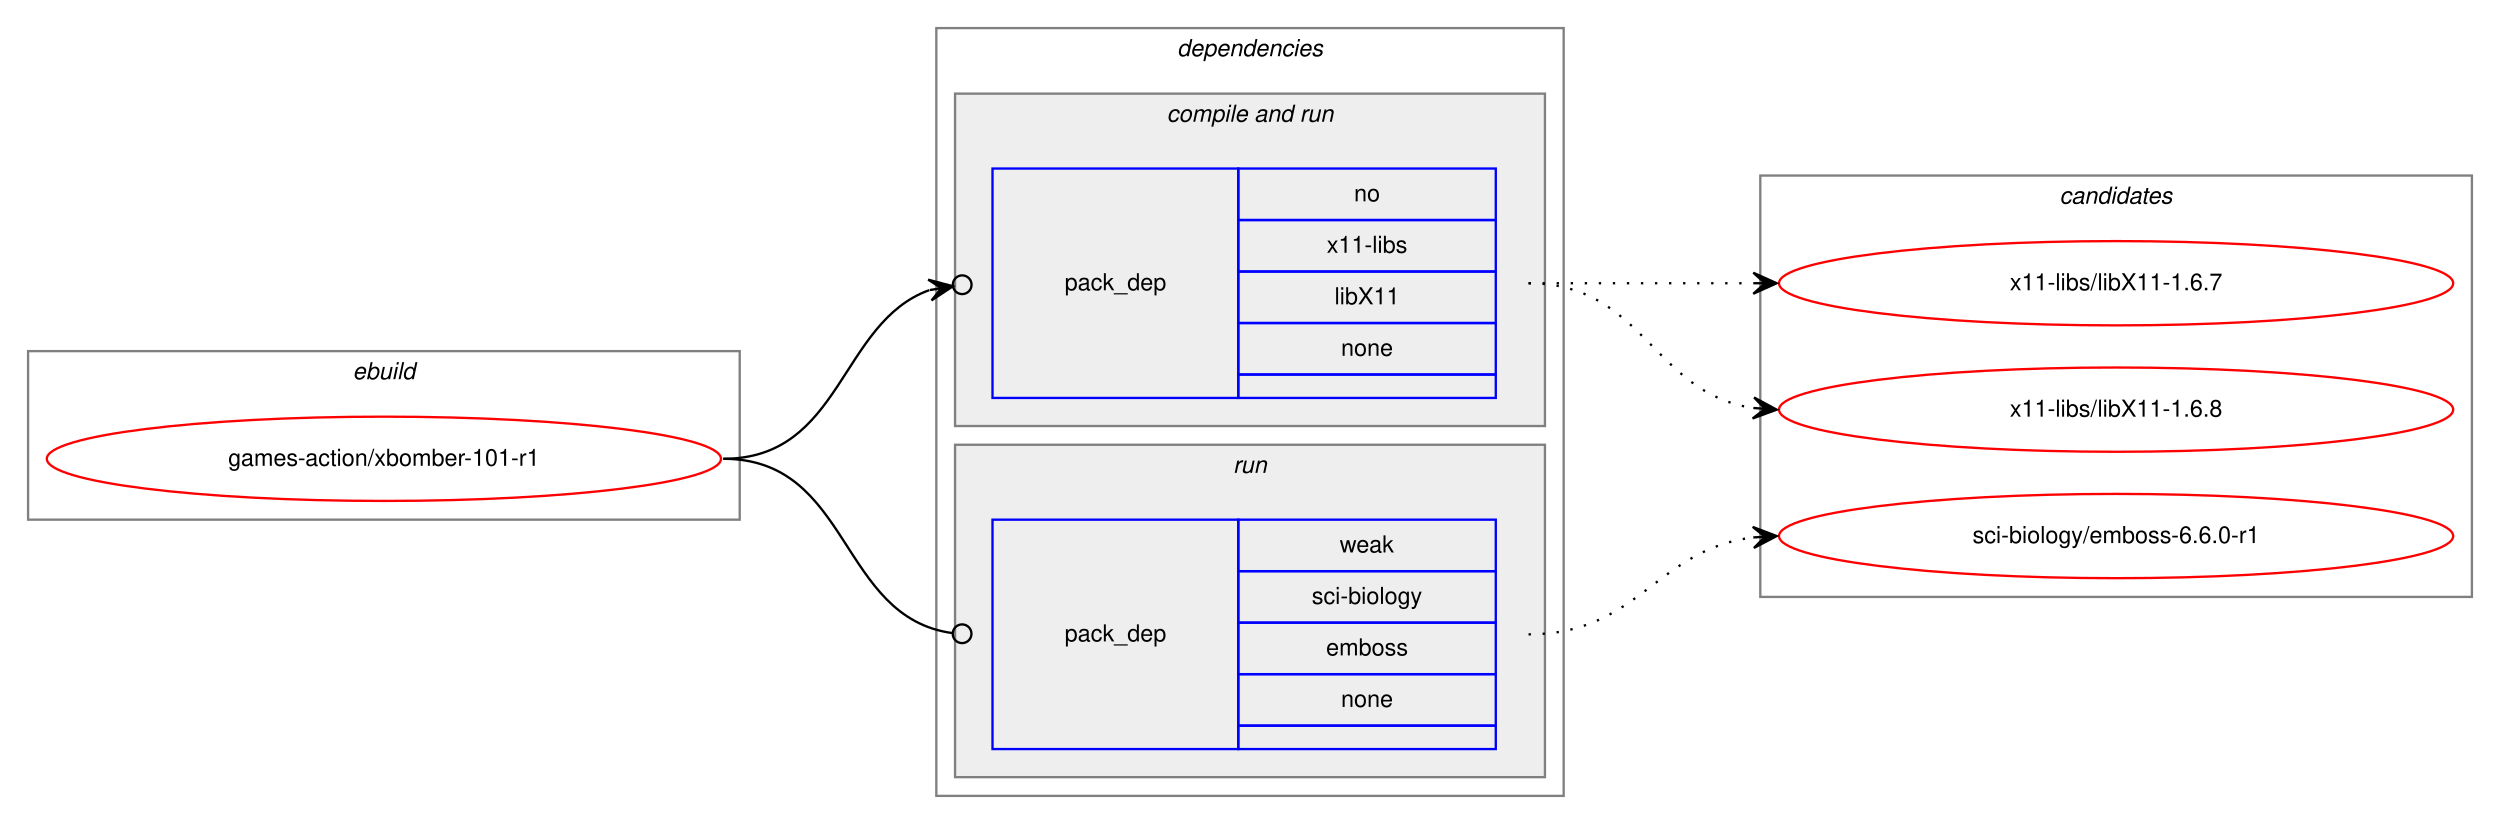
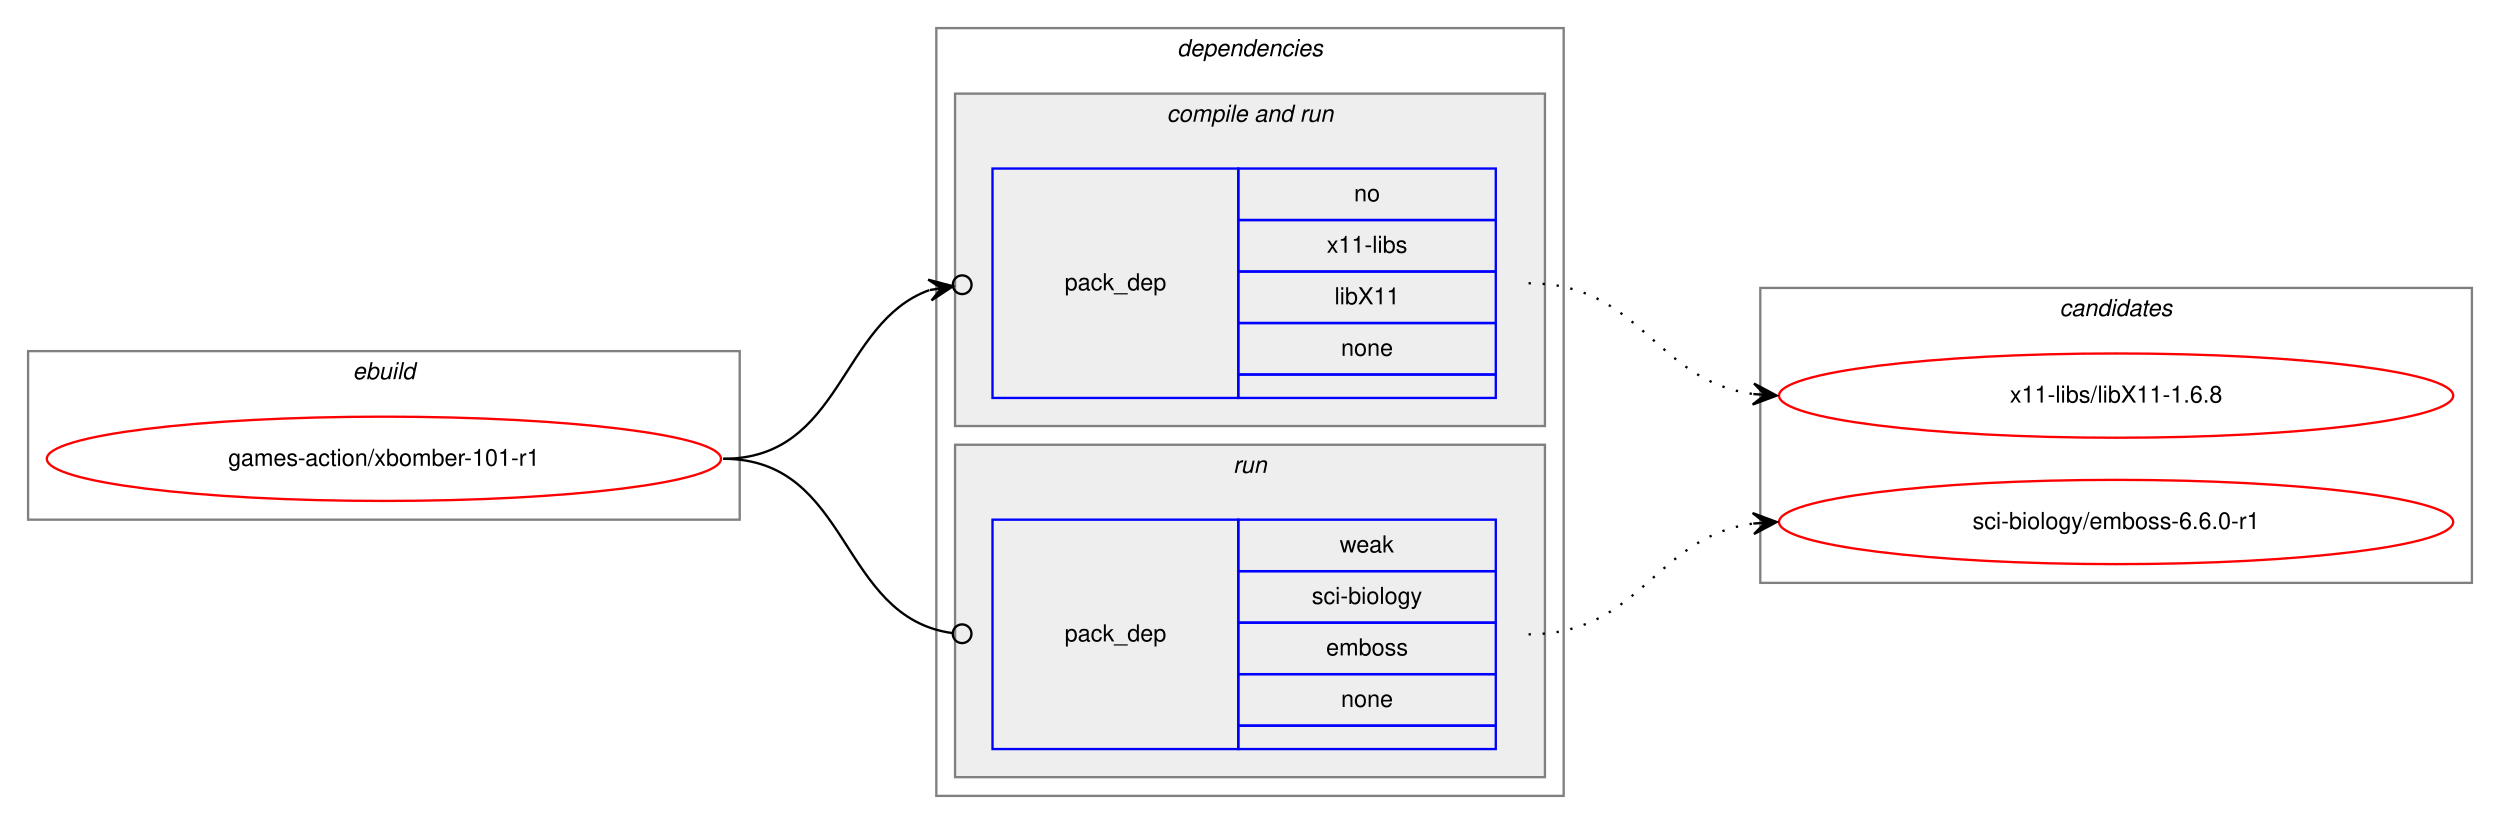
<svg xmlns="http://www.w3.org/2000/svg" xmlns:xlink="http://www.w3.org/1999/xlink" width="1068pt" height="352pt" viewBox="0.00 0.00 1068.00 352.00">
  <g id="graph0" class="graph" transform="scale(1 1) rotate(0) translate(4 348)">
    <polygon fill="white" stroke="transparent" points="-4,4 -4,-348 1064,-348 1064,4 -4,4" />
    <g id="clust1" class="cluster">
      <polygon fill="none" stroke="gray" points="8,-126 8,-198 312,-198 312,-126 8,-126" />
      <text text-anchor="start" x="146.66" y="-186" font-family="Helvetica,sans-Serif" font-style="italic" font-size="10.00">ebuild</text>
    </g>
    <g id="clust2" class="cluster">
      <polygon fill="none" stroke="gray" points="396,-8 396,-336 664,-336 664,-8 396,-8" />
      <text text-anchor="start" x="498.88" y="-324" font-family="Helvetica,sans-Serif" font-style="italic" font-size="10.00">dependencies</text>
    </g>
    <g id="clust4" class="cluster">
      <polygon fill="#eeeeee" stroke="gray" points="404,-166 404,-308 656,-308 656,-166 404,-166" />
      <text text-anchor="start" x="494.44" y="-296" font-family="Helvetica,sans-Serif" font-style="italic" font-size="10.00">compile and run</text>
    </g>
    <g id="clust6" class="cluster">
      <polygon fill="#eeeeee" stroke="gray" points="404,-16 404,-158 656,-158 656,-16 404,-16" />
      <text text-anchor="start" x="522.78" y="-146" font-family="Helvetica,sans-Serif" font-style="italic" font-size="10.00">run</text>
    </g>
    <g id="clust8" class="cluster">
-       <polygon fill="none" stroke="gray" points="748,-93 748,-273 1052,-273 1052,-93 748,-93" />
-       <text text-anchor="start" x="875.82" y="-261" font-family="Helvetica,sans-Serif" font-style="italic" font-size="10.00">candidates</text>
+       <polygon fill="none" stroke="gray" points="748,-99 748,-225 1052,-225 1052,-99 748,-99" />
+       <text text-anchor="start" x="875.82" y="-213" font-family="Helvetica,sans-Serif" font-style="italic" font-size="10.00">candidates</text>
    </g>
    <g id="node1" class="node">
      <g id="a_node1">
        <a xlink:href="../games-action/xbomber-101-r1.svg" xlink:title="games-action/xbomber-101-r1">
          <ellipse fill="none" stroke="red" cx="160" cy="-152" rx="144" ry="18" />
          <text text-anchor="middle" x="160" y="-149" font-family="Helvetica,sans-Serif" font-size="10.00">games-action/xbomber-101-r1</text>
        </a>
      </g>
    </g>
    <g id="node2" class="node">
      <polygon fill="none" stroke="blue" points="420,-178 420,-276 525,-276 525,-178 420,-178" />
      <text text-anchor="start" x="450.82" y="-224" font-family="Helvetica,sans-Serif" font-size="10.00">pack_dep</text>
      <polygon fill="none" stroke="blue" points="525,-254 525,-276 635,-276 635,-254 525,-254" />
      <text text-anchor="start" x="574.44" y="-262" font-family="Helvetica,sans-Serif" font-size="10.00">no</text>
      <polygon fill="none" stroke="blue" points="525,-232 525,-254 635,-254 635,-232 525,-232" />
      <text text-anchor="start" x="562.78" y="-240" font-family="Helvetica,sans-Serif" font-size="10.00">x11-libs</text>
      <polygon fill="none" stroke="blue" points="525,-210 525,-232 635,-232 635,-210 525,-210" />
      <text text-anchor="start" x="566.11" y="-218" font-family="Helvetica,sans-Serif" font-size="10.00">libX11</text>
      <polygon fill="none" stroke="blue" points="525,-188 525,-210 635,-210 635,-188 525,-188" />
      <text text-anchor="start" x="568.88" y="-196" font-family="Helvetica,sans-Serif" font-size="10.00">none</text>
      <polygon fill="none" stroke="blue" points="525,-178 525,-188 635,-188 635,-178 525,-178" />
    </g>
    <g id="edge1" class="edge">
      <path fill="none" stroke="black" d="M305,-152C355.84,-152 354.58,-210.19 393,-224.06" />
      <ellipse fill="none" stroke="black" cx="407.05" cy="-226.36" rx="4" ry="4" />
      <polygon fill="black" stroke="black" points="403.1,-225.71 392.51,-228.54 398.17,-224.9 393.24,-224.1 393.24,-224.1 393.24,-224.1 398.17,-224.9 393.96,-219.66 403.1,-225.71 403.1,-225.71" />
    </g>
    <g id="node3" class="node">
      <polygon fill="none" stroke="blue" points="420,-28 420,-126 525,-126 525,-28 420,-28" />
      <text text-anchor="start" x="450.82" y="-74" font-family="Helvetica,sans-Serif" font-size="10.00">pack_dep</text>
      <polygon fill="none" stroke="blue" points="525,-104 525,-126 635,-126 635,-104 525,-104" />
      <text text-anchor="start" x="568.33" y="-112" font-family="Helvetica,sans-Serif" font-size="10.00">weak</text>
      <polygon fill="none" stroke="blue" points="525,-82 525,-104 635,-104 635,-82 525,-82" />
      <text text-anchor="start" x="556.39" y="-90" font-family="Helvetica,sans-Serif" font-size="10.00">sci-biology</text>
      <polygon fill="none" stroke="blue" points="525,-60 525,-82 635,-82 635,-60 525,-60" />
      <text text-anchor="start" x="562.5" y="-68" font-family="Helvetica,sans-Serif" font-size="10.00">emboss</text>
      <polygon fill="none" stroke="blue" points="525,-38 525,-60 635,-60 635,-38 525,-38" />
      <text text-anchor="start" x="568.88" y="-46" font-family="Helvetica,sans-Serif" font-size="10.00">none</text>
      <polygon fill="none" stroke="blue" points="525,-28 525,-38 635,-38 635,-28 525,-28" />
    </g>
    <g id="edge2" class="edge">
      <path fill="none" stroke="black" d="M305,-152C359.89,-152 354.05,-84.15 403.01,-77.52" />
      <ellipse fill="none" stroke="black" cx="407.01" cy="-77.26" rx="4" ry="4" />
    </g>
    <g id="node4" class="node">
      <g id="a_node4">
-         <a xlink:href="../x11-libs/libX11-1.6.7.svg" xlink:title="x11-libs/libX11-1.6.7">
-           <ellipse fill="none" stroke="red" cx="900" cy="-227" rx="144" ry="18" />
-           <text text-anchor="middle" x="900" y="-224" font-family="Helvetica,sans-Serif" font-size="10.00">x11-libs/libX11-1.6.7</text>
+         <a xlink:href="../x11-libs/libX11-1.6.8.svg" xlink:title="x11-libs/libX11-1.6.8">
+           <ellipse fill="none" stroke="red" cx="900" cy="-179" rx="144" ry="18" />
+           <text text-anchor="middle" x="900" y="-176" font-family="Helvetica,sans-Serif" font-size="10.00">x11-libs/libX11-1.6.8</text>
        </a>
      </g>
    </g>
    <g id="edge3" class="edge">
-       <path fill="none" stroke="black" stroke-dasharray="1,5" d="M649,-227C692.43,-227 705.83,-227 744.57,-227" />
-       <polygon fill="black" stroke="black" points="755,-227 745,-231.5 750,-227 745,-227 745,-227 745,-227 750,-227 745,-222.5 755,-227 755,-227" />
+       <path fill="none" stroke="black" stroke-dasharray="1,5" d="M649,-227C697.08,-227 702.68,-185.51 744.79,-179.68" />
+       <polygon fill="black" stroke="black" points="755,-179 745.32,-184.15 750.01,-179.33 745.02,-179.66 745.02,-179.66 745.02,-179.66 750.01,-179.33 744.72,-175.17 755,-179 755,-179" />
    </g>
    <g id="node5" class="node">
      <g id="a_node5">
-         <a xlink:href="../x11-libs/libX11-1.6.8.svg" xlink:title="x11-libs/libX11-1.6.8">
-           <ellipse fill="none" stroke="red" cx="900" cy="-173" rx="144" ry="18" />
-           <text text-anchor="middle" x="900" y="-170" font-family="Helvetica,sans-Serif" font-size="10.00">x11-libs/libX11-1.6.8</text>
+         <a xlink:href="../sci-biology/emboss-6.6.0-r1.svg" xlink:title="sci-biology/emboss-6.6.0-r1">
+           <ellipse fill="none" stroke="red" cx="900" cy="-125" rx="144" ry="18" />
+           <text text-anchor="middle" x="900" y="-122" font-family="Helvetica,sans-Serif" font-size="10.00">sci-biology/emboss-6.6.0-r1</text>
        </a>
      </g>
    </g>
    <g id="edge4" class="edge">
-       <path fill="none" stroke="black" stroke-dasharray="1,5" d="M649,-227C698.26,-227 701.85,-180.13 744.86,-173.72" />
-       <polygon fill="black" stroke="black" points="755,-173 745.35,-178.2 750.01,-173.36 745.03,-173.71 745.03,-173.71 745.03,-173.71 750.01,-173.36 744.71,-169.22 755,-173 755,-173" />
-     </g>
-     <g id="node6" class="node">
-       <g id="a_node6">
-         <a xlink:href="../sci-biology/emboss-6.6.0-r1.svg" xlink:title="sci-biology/emboss-6.6.0-r1">
-           <ellipse fill="none" stroke="red" cx="900" cy="-119" rx="144" ry="18" />
-           <text text-anchor="middle" x="900" y="-116" font-family="Helvetica,sans-Serif" font-size="10.00">sci-biology/emboss-6.6.0-r1</text>
-         </a>
-       </g>
-     </g>
-     <g id="edge5" class="edge">
-       <path fill="none" stroke="black" stroke-dasharray="1,5" d="M649,-77C696.11,-77 703.44,-113.3 744.96,-118.41" />
-       <polygon fill="black" stroke="black" points="755,-119 744.75,-122.9 750.01,-118.7 745.02,-118.41 745.02,-118.41 745.02,-118.41 750.01,-118.7 745.28,-113.92 755,-119 755,-119" />
+       <path fill="none" stroke="black" stroke-dasharray="1,5" d="M649,-77C697.08,-77 702.68,-118.49 744.79,-124.32" />
+       <polygon fill="black" stroke="black" points="755,-125 744.72,-128.83 750.01,-124.67 745.02,-124.34 745.02,-124.34 745.02,-124.34 750.01,-124.67 745.32,-119.85 755,-125 755,-125" />
    </g>
  </g>
</svg>
